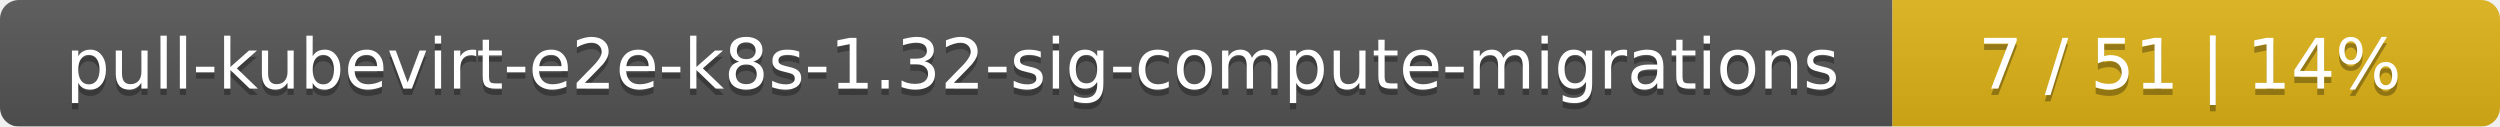
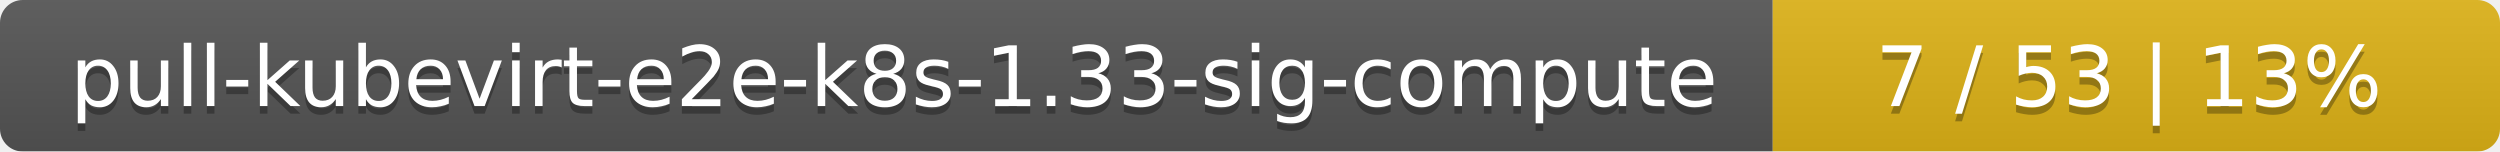
- <svg xmlns="http://www.w3.org/2000/svg" width="395" height="20">
+ <svg xmlns="http://www.w3.org/2000/svg" width="330" height="20">
  <linearGradient id="smooth" x2="0" y2="100%">
    <stop offset="0" stop-color="#bbb" stop-opacity=".1" />
    <stop offset="1" stop-opacity=".1" />
  </linearGradient>
  <mask id="round">
-     <rect width="395" height="20" rx="3" fill="#fff" />
+     <rect width="330" height="20" rx="3" fill="#fff" />
  </mask>
  <g mask="url(#round)">
-     <rect width="299" height="20" fill="#555" />
-     <rect x="299" width="96" height="20" fill="#dfb317" />
-     <rect width="395" height="20" fill="url(#smooth)" />
+     <rect width="234" height="20" fill="#555" />
+     <rect x="234" width="96" height="20" fill="#dfb317" />
+     <rect width="330" height="20" fill="url(#smooth)" />
  </g>
  <g fill="#fff" text-anchor="middle" font-family="DejaVu Sans,Verdana,Geneva,sans-serif" font-size="11">
-     <text x="150.5" y="15" fill="#010101" fill-opacity=".3">pull-kubevirt-e2e-k8s-1.32-sig-compute-migrations</text>
-     <text x="150.5" y="14">pull-kubevirt-e2e-k8s-1.32-sig-compute-migrations</text>
-     <text x="346" y="15" fill="#010101" fill-opacity=".3">7 / 51    |    14%</text>
-     <text x="346" y="14">7 / 51    |    14%</text>
+     <text x="118" y="15" fill="#010101" fill-opacity=".3">pull-kubevirt-e2e-k8s-1.33-sig-compute</text>
+     <text x="118" y="14">pull-kubevirt-e2e-k8s-1.33-sig-compute</text>
+     <text x="281" y="15" fill="#010101" fill-opacity=".3">7 / 53    |    13%</text>
+     <text x="281" y="14">7 / 53    |    13%</text>
  </g>
</svg>
